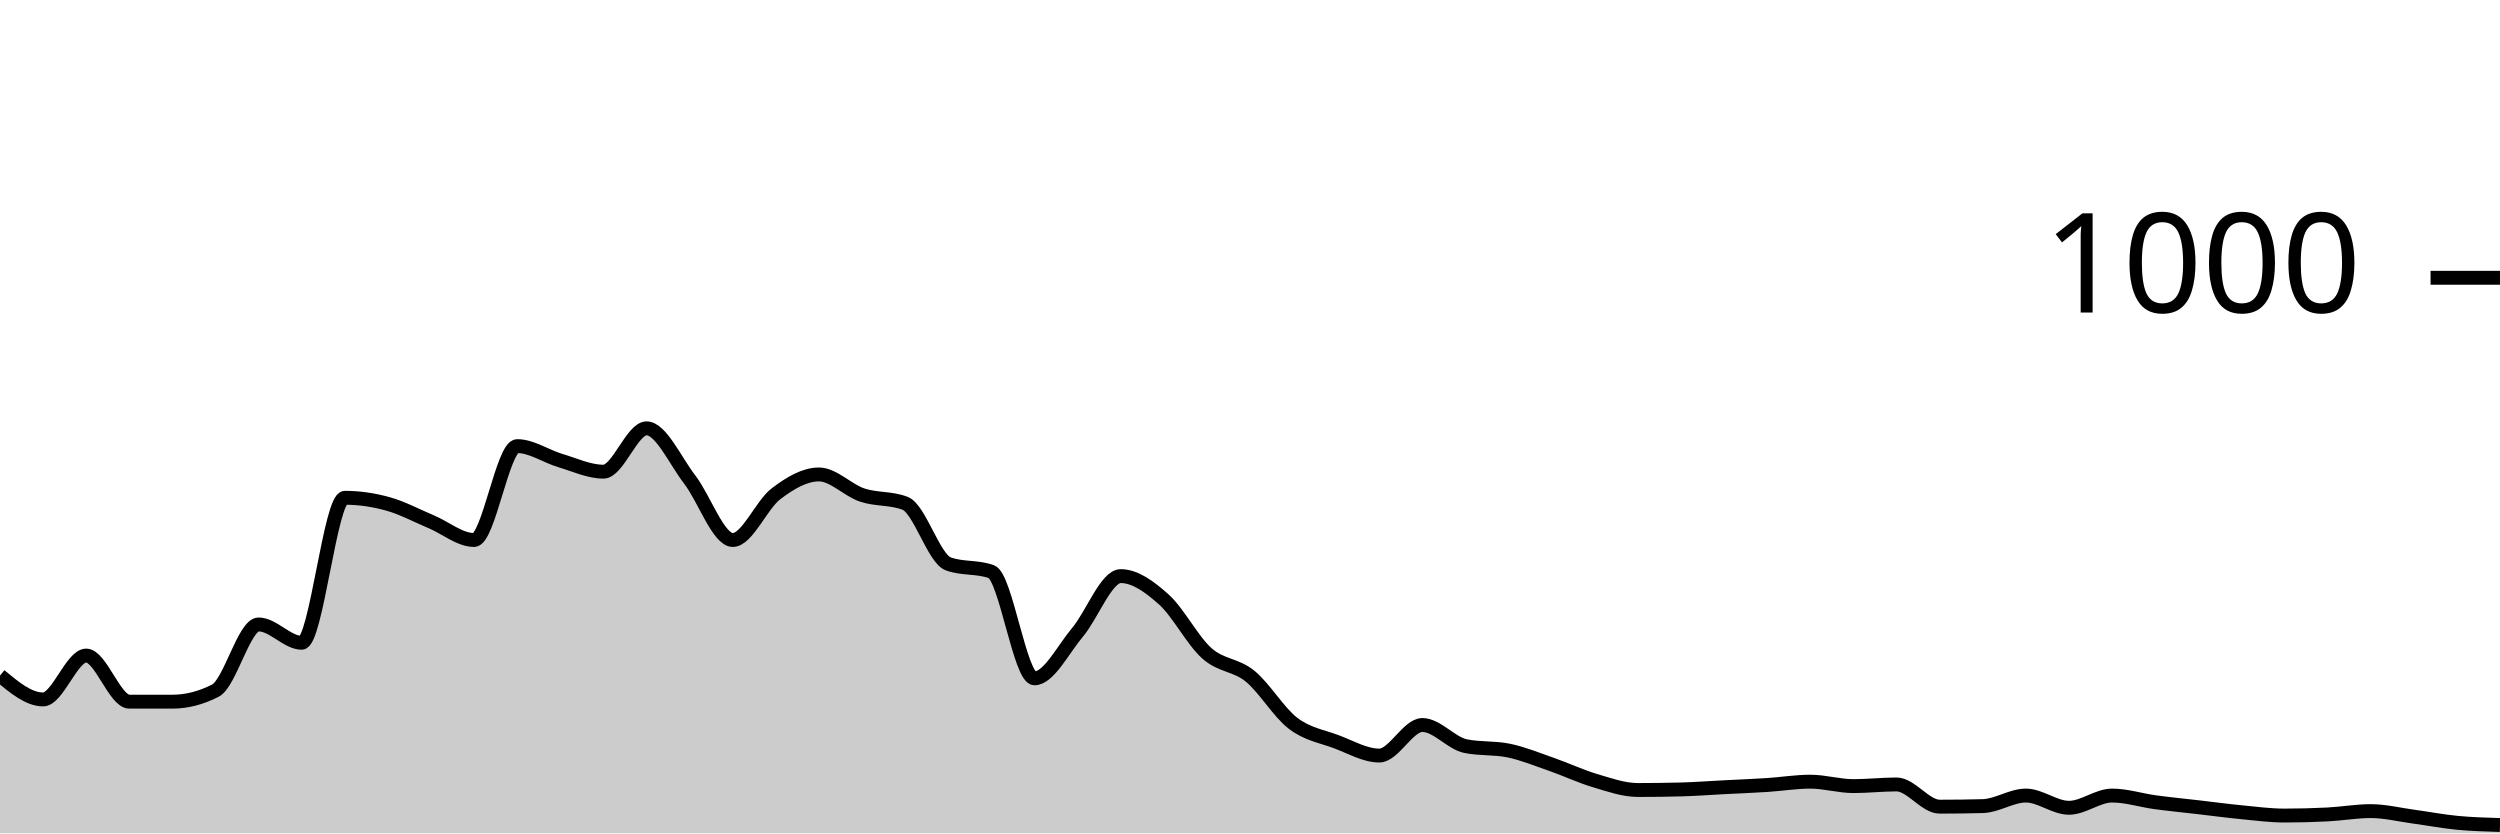
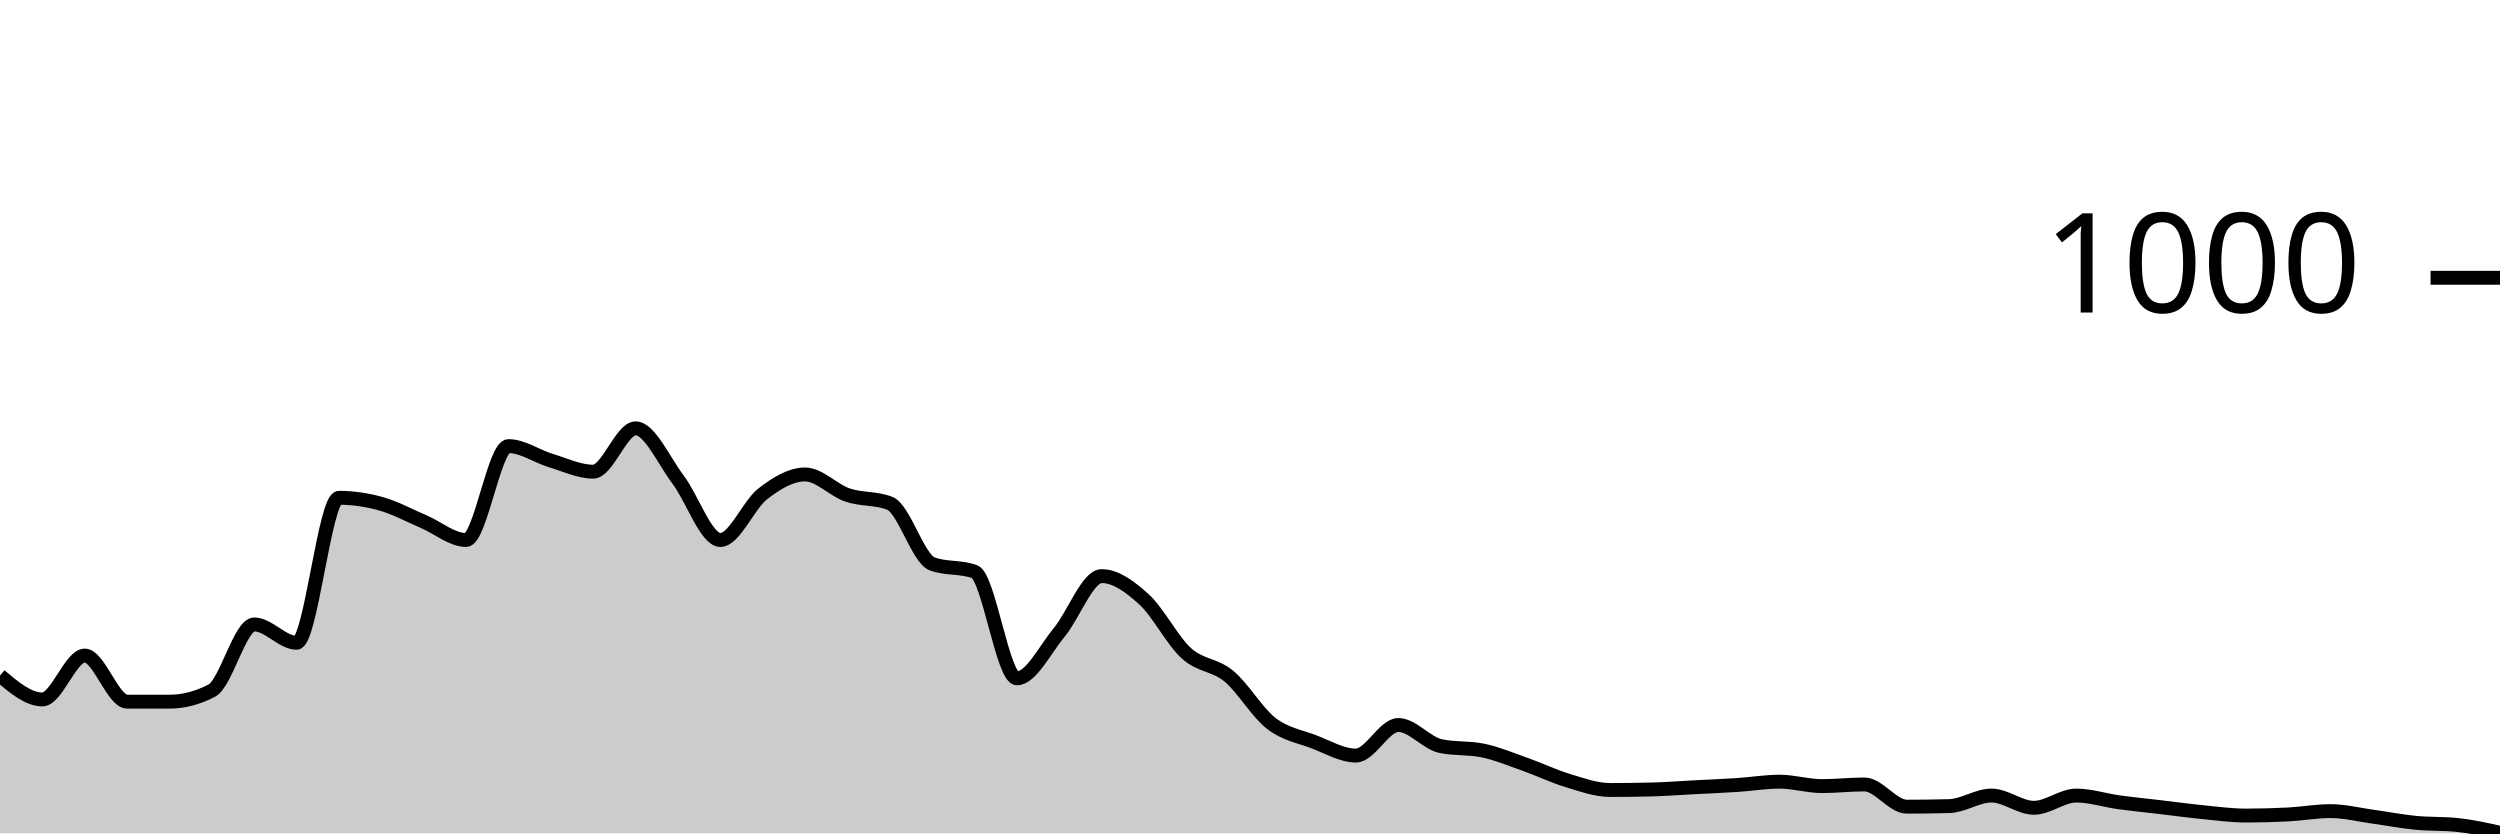
<svg xmlns="http://www.w3.org/2000/svg" viewBox="0 0 180 60">
  <g transform="translate(0,20)">
-     <path class="area" fill="rgba(0, 0, 0, 0.2)" d="M0,28.64C1.034,29.5,2.069,30.36,3.103,30.36C4.138,30.36,5.172,27.2,6.207,27.2C7.241,27.2,8.276,30.52,9.31,30.52C10.345,30.52,11.379,30.52,12.414,30.52C13.448,30.52,14.483,30.253,15.517,29.72C16.552,29.187,17.586,24.96,18.621,24.96C19.655,24.96,20.69,26.28,21.724,26.28C22.759,26.28,23.793,15.84,24.828,15.84C25.862,15.84,26.897,15.993,27.931,16.28C28.966,16.567,30,17.127,31.034,17.56C32.069,17.993,33.103,18.88,34.138,18.88C35.172,18.88,36.207,12.12,37.241,12.12C38.276,12.12,39.31,12.853,40.345,13.16C41.379,13.467,42.414,13.96,43.448,13.96C44.483,13.96,45.517,10.84,46.552,10.84C47.586,10.84,48.621,13.18,49.655,14.52C50.69,15.86,51.724,18.88,52.759,18.88C53.793,18.88,54.828,16.347,55.862,15.56C56.897,14.773,57.931,14.16,58.966,14.16C60,14.16,61.034,15.293,62.069,15.64C63.103,15.987,64.138,15.84,65.172,16.24C66.207,16.64,67.241,20.227,68.276,20.6C69.31,20.973,70.345,20.787,71.379,21.16C72.414,21.533,73.448,28.84,74.483,28.84C75.517,28.84,76.552,26.747,77.586,25.52C78.621,24.293,79.655,21.48,80.69,21.48C81.724,21.48,82.759,22.233,83.793,23.16C84.828,24.087,85.862,26.12,86.897,27.04C87.931,27.96,88.966,27.84,90,28.68C91.034,29.52,92.069,31.293,93.103,32.08C94.138,32.867,95.172,33.013,96.207,33.4C97.241,33.787,98.276,34.4,99.31,34.4C100.345,34.4,101.379,32.2,102.414,32.2C103.448,32.2,104.483,33.507,105.517,33.72C106.552,33.933,107.586,33.827,108.621,34.04C109.655,34.253,110.69,34.68,111.724,35.04C112.759,35.4,113.793,35.893,114.828,36.2C115.862,36.507,116.897,36.88,117.931,36.88C118.966,36.88,120,36.867,121.034,36.84C122.069,36.813,123.103,36.733,124.138,36.68C125.172,36.627,126.207,36.587,127.241,36.52C128.276,36.453,129.31,36.28,130.345,36.28C131.379,36.28,132.414,36.6,133.448,36.6C134.483,36.6,135.517,36.48,136.552,36.48C137.586,36.48,138.621,38.08,139.655,38.08C140.69,38.08,141.724,38.067,142.759,38.04C143.793,38.013,144.828,37.28,145.862,37.28C146.897,37.28,147.931,38.16,148.966,38.16C150,38.16,151.034,37.28,152.069,37.28C153.103,37.28,154.138,37.62,155.172,37.76C156.207,37.9,157.241,38,158.276,38.12C159.31,38.24,160.345,38.38,161.379,38.48C162.414,38.58,163.448,38.72,164.483,38.72C165.517,38.72,166.552,38.693,167.586,38.64C168.621,38.587,169.655,38.4,170.69,38.4C171.724,38.4,172.759,38.66,173.793,38.8C174.828,38.94,175.862,39.14,176.897,39.24C177.931,39.34,178.966,39.37,180,39.4L180,40C178.966,40,177.931,40,176.897,40C175.862,40,174.828,40,173.793,40C172.759,40,171.724,40,170.69,40C169.655,40,168.621,40,167.586,40C166.552,40,165.517,40,164.483,40C163.448,40,162.414,40,161.379,40C160.345,40,159.31,40,158.276,40C157.241,40,156.207,40,155.172,40C154.138,40,153.103,40,152.069,40C151.034,40,150,40,148.966,40C147.931,40,146.897,40,145.862,40C144.828,40,143.793,40,142.759,40C141.724,40,140.69,40,139.655,40C138.621,40,137.586,40,136.552,40C135.517,40,134.483,40,133.448,40C132.414,40,131.379,40,130.345,40C129.31,40,128.276,40,127.241,40C126.207,40,125.172,40,124.138,40C123.103,40,122.069,40,121.034,40C120,40,118.966,40,117.931,40C116.897,40,115.862,40,114.828,40C113.793,40,112.759,40,111.724,40C110.69,40,109.655,40,108.621,40C107.586,40,106.552,40,105.517,40C104.483,40,103.448,40,102.414,40C101.379,40,100.345,40,99.31,40C98.276,40,97.241,40,96.207,40C95.172,40,94.138,40,93.103,40C92.069,40,91.034,40,90,40C88.966,40,87.931,40,86.897,40C85.862,40,84.828,40,83.793,40C82.759,40,81.724,40,80.69,40C79.655,40,78.621,40,77.586,40C76.552,40,75.517,40,74.483,40C73.448,40,72.414,40,71.379,40C70.345,40,69.31,40,68.276,40C67.241,40,66.207,40,65.172,40C64.138,40,63.103,40,62.069,40C61.034,40,60,40,58.966,40C57.931,40,56.897,40,55.862,40C54.828,40,53.793,40,52.759,40C51.724,40,50.69,40,49.655,40C48.621,40,47.586,40,46.552,40C45.517,40,44.483,40,43.448,40C42.414,40,41.379,40,40.345,40C39.31,40,38.276,40,37.241,40C36.207,40,35.172,40,34.138,40C33.103,40,32.069,40,31.034,40C30,40,28.966,40,27.931,40C26.897,40,25.862,40,24.828,40C23.793,40,22.759,40,21.724,40C20.69,40,19.655,40,18.621,40C17.586,40,16.552,40,15.517,40C14.483,40,13.448,40,12.414,40C11.379,40,10.345,40,9.31,40C8.276,40,7.241,40,6.207,40C5.172,40,4.138,40,3.103,40C2.069,40,1.034,40,0,40Z" />
-     <path class="line" stroke="black" fill="none" d="M0,28.64C1.034,29.5,2.069,30.36,3.103,30.36C4.138,30.36,5.172,27.2,6.207,27.2C7.241,27.2,8.276,30.52,9.31,30.52C10.345,30.52,11.379,30.52,12.414,30.52C13.448,30.52,14.483,30.253,15.517,29.72C16.552,29.187,17.586,24.96,18.621,24.96C19.655,24.96,20.69,26.28,21.724,26.28C22.759,26.28,23.793,15.84,24.828,15.84C25.862,15.84,26.897,15.993,27.931,16.28C28.966,16.567,30,17.127,31.034,17.56C32.069,17.993,33.103,18.88,34.138,18.88C35.172,18.88,36.207,12.12,37.241,12.12C38.276,12.12,39.31,12.853,40.345,13.16C41.379,13.467,42.414,13.96,43.448,13.96C44.483,13.96,45.517,10.84,46.552,10.84C47.586,10.84,48.621,13.18,49.655,14.52C50.69,15.86,51.724,18.88,52.759,18.88C53.793,18.88,54.828,16.347,55.862,15.56C56.897,14.773,57.931,14.16,58.966,14.16C60,14.16,61.034,15.293,62.069,15.64C63.103,15.987,64.138,15.84,65.172,16.24C66.207,16.64,67.241,20.227,68.276,20.6C69.31,20.973,70.345,20.787,71.379,21.16C72.414,21.533,73.448,28.84,74.483,28.84C75.517,28.84,76.552,26.747,77.586,25.52C78.621,24.293,79.655,21.48,80.69,21.48C81.724,21.48,82.759,22.233,83.793,23.16C84.828,24.087,85.862,26.12,86.897,27.04C87.931,27.96,88.966,27.84,90,28.68C91.034,29.52,92.069,31.293,93.103,32.08C94.138,32.867,95.172,33.013,96.207,33.4C97.241,33.787,98.276,34.4,99.31,34.4C100.345,34.4,101.379,32.2,102.414,32.2C103.448,32.2,104.483,33.507,105.517,33.72C106.552,33.933,107.586,33.827,108.621,34.04C109.655,34.253,110.69,34.68,111.724,35.04C112.759,35.4,113.793,35.893,114.828,36.2C115.862,36.507,116.897,36.88,117.931,36.88C118.966,36.88,120,36.867,121.034,36.84C122.069,36.813,123.103,36.733,124.138,36.68C125.172,36.627,126.207,36.587,127.241,36.52C128.276,36.453,129.31,36.28,130.345,36.28C131.379,36.28,132.414,36.6,133.448,36.6C134.483,36.6,135.517,36.48,136.552,36.48C137.586,36.48,138.621,38.08,139.655,38.08C140.69,38.08,141.724,38.067,142.759,38.04C143.793,38.013,144.828,37.28,145.862,37.28C146.897,37.28,147.931,38.16,148.966,38.16C150,38.16,151.034,37.28,152.069,37.28C153.103,37.28,154.138,37.62,155.172,37.76C156.207,37.9,157.241,38,158.276,38.12C159.31,38.24,160.345,38.38,161.379,38.48C162.414,38.58,163.448,38.72,164.483,38.72C165.517,38.72,166.552,38.693,167.586,38.64C168.621,38.587,169.655,38.4,170.69,38.4C171.724,38.4,172.759,38.66,173.793,38.8C174.828,38.94,175.862,39.14,176.897,39.24C177.931,39.34,178.966,39.37,180,39.4" />
+     <path class="area" fill="rgba(0, 0, 0, 0.2)" d="M0,28.64C1.017,29.5,2.034,30.36,3.051,30.36C4.068,30.36,5.085,27.2,6.102,27.2C7.119,27.2,8.136,30.52,9.153,30.52C10.169,30.52,11.186,30.52,12.203,30.52C13.22,30.52,14.237,30.253,15.254,29.72C16.271,29.187,17.288,24.96,18.305,24.96C19.322,24.96,20.339,26.28,21.356,26.28C22.373,26.28,23.39,15.84,24.407,15.84C25.424,15.84,26.441,15.993,27.458,16.28C28.475,16.567,29.492,17.127,30.508,17.56C31.525,17.993,32.542,18.88,33.559,18.88C34.576,18.88,35.593,12.12,36.61,12.12C37.627,12.12,38.644,12.853,39.661,13.16C40.678,13.467,41.695,13.96,42.712,13.96C43.729,13.96,44.746,10.84,45.763,10.84C46.78,10.84,47.797,13.18,48.814,14.52C49.831,15.86,50.847,18.88,51.864,18.88C52.881,18.88,53.898,16.347,54.915,15.56C55.932,14.773,56.949,14.16,57.966,14.16C58.983,14.16,60,15.293,61.017,15.64C62.034,15.987,63.051,15.84,64.068,16.24C65.085,16.64,66.102,20.227,67.119,20.6C68.136,20.973,69.153,20.787,70.169,21.16C71.186,21.533,72.203,28.84,73.22,28.84C74.237,28.84,75.254,26.747,76.271,25.52C77.288,24.293,78.305,21.48,79.322,21.48C80.339,21.48,81.356,22.233,82.373,23.16C83.39,24.087,84.407,26.12,85.424,27.04C86.441,27.96,87.458,27.84,88.475,28.68C89.492,29.52,90.508,31.293,91.525,32.08C92.542,32.867,93.559,33.013,94.576,33.4C95.593,33.787,96.61,34.4,97.627,34.4C98.644,34.4,99.661,32.2,100.678,32.2C101.695,32.2,102.712,33.507,103.729,33.72C104.746,33.933,105.763,33.827,106.78,34.04C107.797,34.253,108.814,34.68,109.831,35.04C110.847,35.4,111.864,35.893,112.881,36.2C113.898,36.507,114.915,36.88,115.932,36.88C116.949,36.88,117.966,36.867,118.983,36.84C120,36.813,121.017,36.733,122.034,36.68C123.051,36.627,124.068,36.587,125.085,36.52C126.102,36.453,127.119,36.28,128.136,36.28C129.153,36.28,130.169,36.6,131.186,36.6C132.203,36.6,133.22,36.48,134.237,36.48C135.254,36.48,136.271,38.08,137.288,38.08C138.305,38.08,139.322,38.067,140.339,38.04C141.356,38.013,142.373,37.28,143.39,37.28C144.407,37.28,145.424,38.16,146.441,38.16C147.458,38.16,148.475,37.28,149.492,37.28C150.508,37.28,151.525,37.62,152.542,37.76C153.559,37.9,154.576,38,155.593,38.12C156.61,38.24,157.627,38.38,158.644,38.48C159.661,38.58,160.678,38.72,161.695,38.72C162.712,38.72,163.729,38.693,164.746,38.64C165.763,38.587,166.78,38.4,167.797,38.4C168.814,38.4,169.831,38.66,170.847,38.8C171.864,38.94,172.881,39.14,173.898,39.24C174.915,39.34,175.932,39.293,176.949,39.4C177.966,39.507,178.983,39.733,180,39.96L180,40C178.983,40,177.966,40,176.949,40C175.932,40,174.915,40,173.898,40C172.881,40,171.864,40,170.847,40C169.831,40,168.814,40,167.797,40C166.78,40,165.763,40,164.746,40C163.729,40,162.712,40,161.695,40C160.678,40,159.661,40,158.644,40C157.627,40,156.61,40,155.593,40C154.576,40,153.559,40,152.542,40C151.525,40,150.508,40,149.492,40C148.475,40,147.458,40,146.441,40C145.424,40,144.407,40,143.39,40C142.373,40,141.356,40,140.339,40C139.322,40,138.305,40,137.288,40C136.271,40,135.254,40,134.237,40C133.22,40,132.203,40,131.186,40C130.169,40,129.153,40,128.136,40C127.119,40,126.102,40,125.085,40C124.068,40,123.051,40,122.034,40C121.017,40,120,40,118.983,40C117.966,40,116.949,40,115.932,40C114.915,40,113.898,40,112.881,40C111.864,40,110.847,40,109.831,40C108.814,40,107.797,40,106.78,40C105.763,40,104.746,40,103.729,40C102.712,40,101.695,40,100.678,40C99.661,40,98.644,40,97.627,40C96.61,40,95.593,40,94.576,40C93.559,40,92.542,40,91.525,40C90.508,40,89.492,40,88.475,40C87.458,40,86.441,40,85.424,40C84.407,40,83.39,40,82.373,40C81.356,40,80.339,40,79.322,40C78.305,40,77.288,40,76.271,40C75.254,40,74.237,40,73.22,40C72.203,40,71.186,40,70.169,40C69.153,40,68.136,40,67.119,40C66.102,40,65.085,40,64.068,40C63.051,40,62.034,40,61.017,40C60,40,58.983,40,57.966,40C56.949,40,55.932,40,54.915,40C53.898,40,52.881,40,51.864,40C50.847,40,49.831,40,48.814,40C47.797,40,46.78,40,45.763,40C44.746,40,43.729,40,42.712,40C41.695,40,40.678,40,39.661,40C38.644,40,37.627,40,36.61,40C35.593,40,34.576,40,33.559,40C32.542,40,31.525,40,30.508,40C29.492,40,28.475,40,27.458,40C26.441,40,25.424,40,24.407,40C23.39,40,22.373,40,21.356,40C20.339,40,19.322,40,18.305,40C17.288,40,16.271,40,15.254,40C14.237,40,13.22,40,12.203,40C11.186,40,10.169,40,9.153,40C8.136,40,7.119,40,6.102,40C5.085,40,4.068,40,3.051,40C2.034,40,1.017,40,0,40Z" />
+     <path class="line" stroke="black" fill="none" d="M0,28.64C1.017,29.5,2.034,30.36,3.051,30.36C4.068,30.36,5.085,27.2,6.102,27.2C7.119,27.2,8.136,30.52,9.153,30.52C10.169,30.52,11.186,30.52,12.203,30.52C13.22,30.52,14.237,30.253,15.254,29.72C16.271,29.187,17.288,24.96,18.305,24.96C19.322,24.96,20.339,26.28,21.356,26.28C22.373,26.28,23.39,15.84,24.407,15.84C25.424,15.84,26.441,15.993,27.458,16.28C28.475,16.567,29.492,17.127,30.508,17.56C31.525,17.993,32.542,18.88,33.559,18.88C34.576,18.88,35.593,12.12,36.61,12.12C37.627,12.12,38.644,12.853,39.661,13.16C40.678,13.467,41.695,13.96,42.712,13.96C43.729,13.96,44.746,10.84,45.763,10.84C46.78,10.84,47.797,13.18,48.814,14.52C49.831,15.86,50.847,18.88,51.864,18.88C52.881,18.88,53.898,16.347,54.915,15.56C55.932,14.773,56.949,14.16,57.966,14.16C58.983,14.16,60,15.293,61.017,15.64C62.034,15.987,63.051,15.84,64.068,16.24C65.085,16.64,66.102,20.227,67.119,20.6C68.136,20.973,69.153,20.787,70.169,21.16C71.186,21.533,72.203,28.84,73.22,28.84C74.237,28.84,75.254,26.747,76.271,25.52C77.288,24.293,78.305,21.48,79.322,21.48C80.339,21.48,81.356,22.233,82.373,23.16C83.39,24.087,84.407,26.12,85.424,27.04C86.441,27.96,87.458,27.84,88.475,28.68C89.492,29.52,90.508,31.293,91.525,32.08C92.542,32.867,93.559,33.013,94.576,33.4C95.593,33.787,96.61,34.4,97.627,34.4C98.644,34.4,99.661,32.2,100.678,32.2C101.695,32.2,102.712,33.507,103.729,33.72C104.746,33.933,105.763,33.827,106.78,34.04C107.797,34.253,108.814,34.68,109.831,35.04C110.847,35.4,111.864,35.893,112.881,36.2C113.898,36.507,114.915,36.88,115.932,36.88C116.949,36.88,117.966,36.867,118.983,36.84C120,36.813,121.017,36.733,122.034,36.68C123.051,36.627,124.068,36.587,125.085,36.52C126.102,36.453,127.119,36.28,128.136,36.28C129.153,36.28,130.169,36.6,131.186,36.6C132.203,36.6,133.22,36.48,134.237,36.48C135.254,36.48,136.271,38.08,137.288,38.08C138.305,38.08,139.322,38.067,140.339,38.04C141.356,38.013,142.373,37.28,143.39,37.28C144.407,37.28,145.424,38.16,146.441,38.16C147.458,38.16,148.475,37.28,149.492,37.28C150.508,37.28,151.525,37.62,152.542,37.76C153.559,37.9,154.576,38,155.593,38.12C156.61,38.24,157.627,38.38,158.644,38.48C159.661,38.58,160.678,38.72,161.695,38.72C162.712,38.72,163.729,38.693,164.746,38.64C165.763,38.587,166.78,38.4,167.797,38.4C168.814,38.4,169.831,38.66,170.847,38.8C171.864,38.94,172.881,39.14,173.898,39.24C174.915,39.34,175.932,39.293,176.949,39.4C177.966,39.507,178.983,39.733,180,39.96" />
    <path class="axis-ceiling" stroke-width="1" stroke="black" fill="none" d="M175,0L180,0" />
    <text class="axis-ceiling-label" font-family="sans-serif" text-anchor="end" font-size="10px" x="170" y="2.5">1000</text>
  </g>
</svg>
